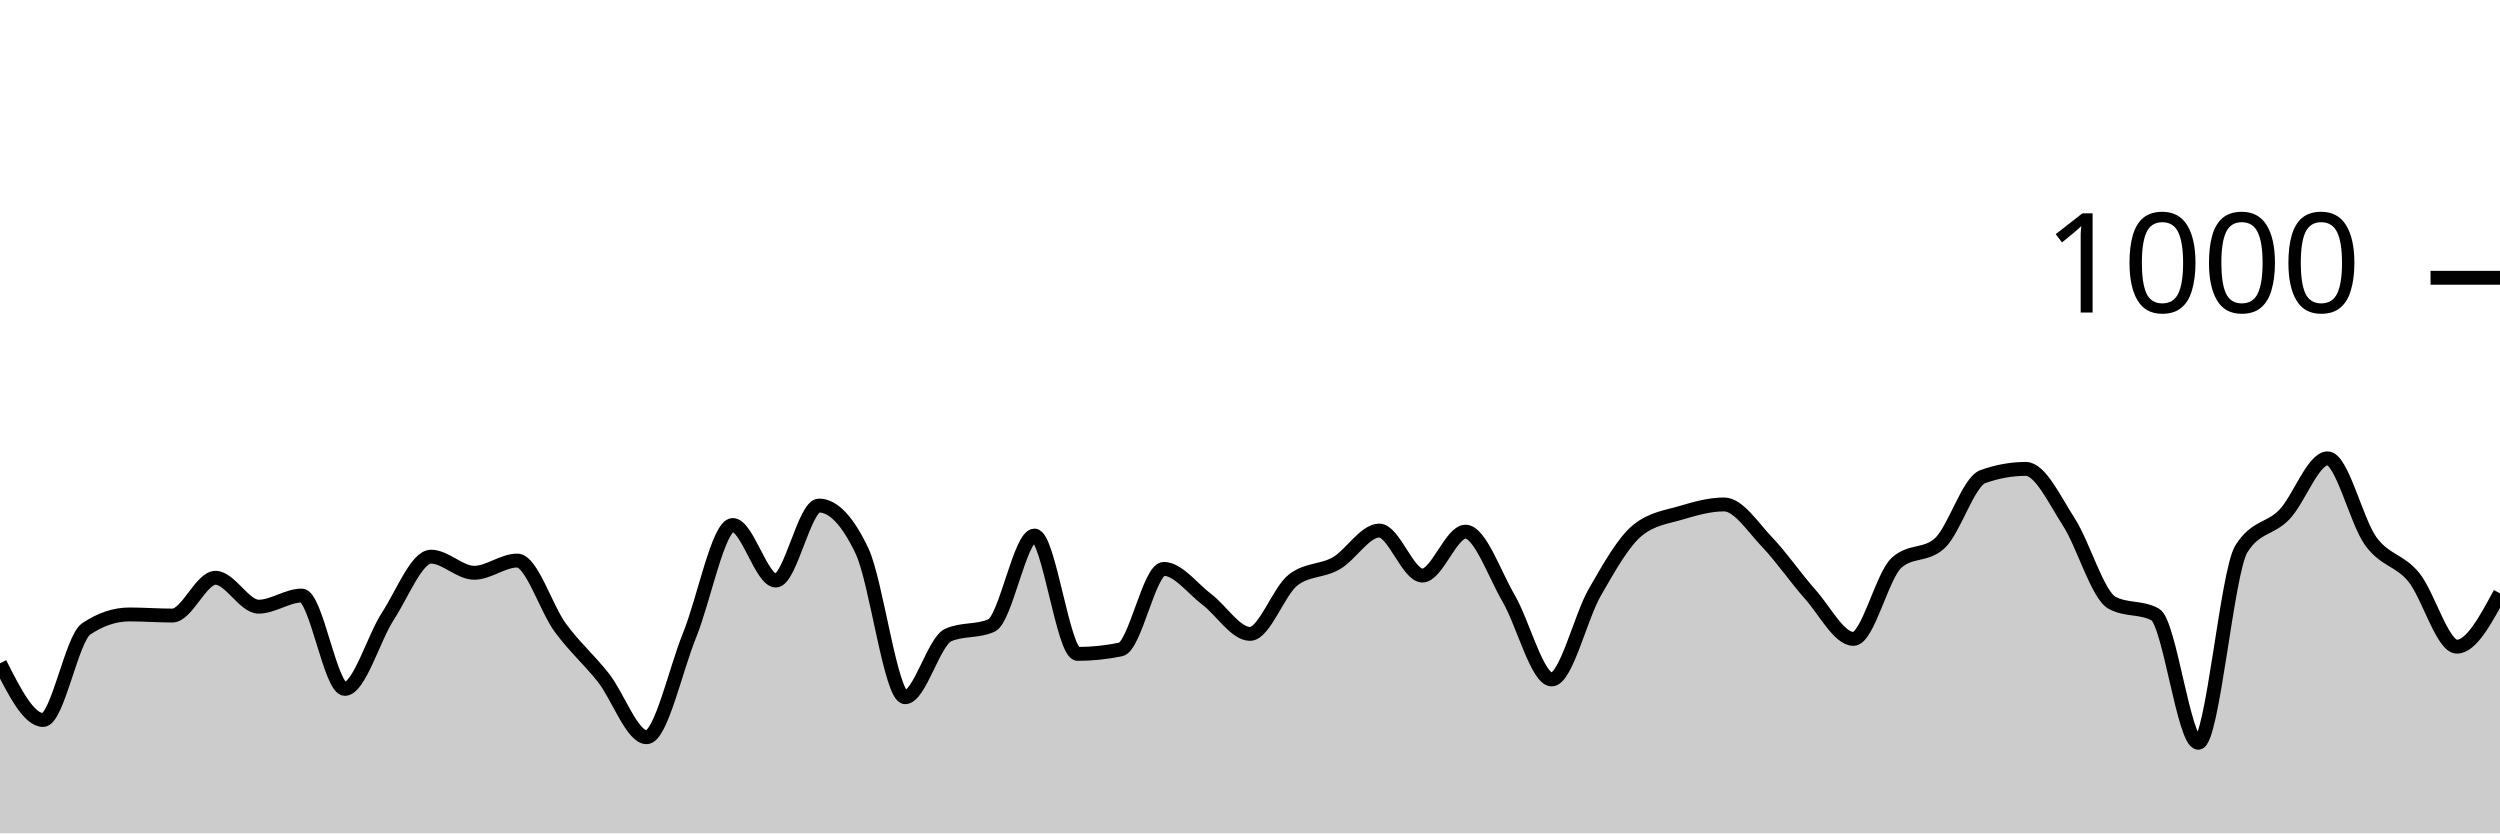
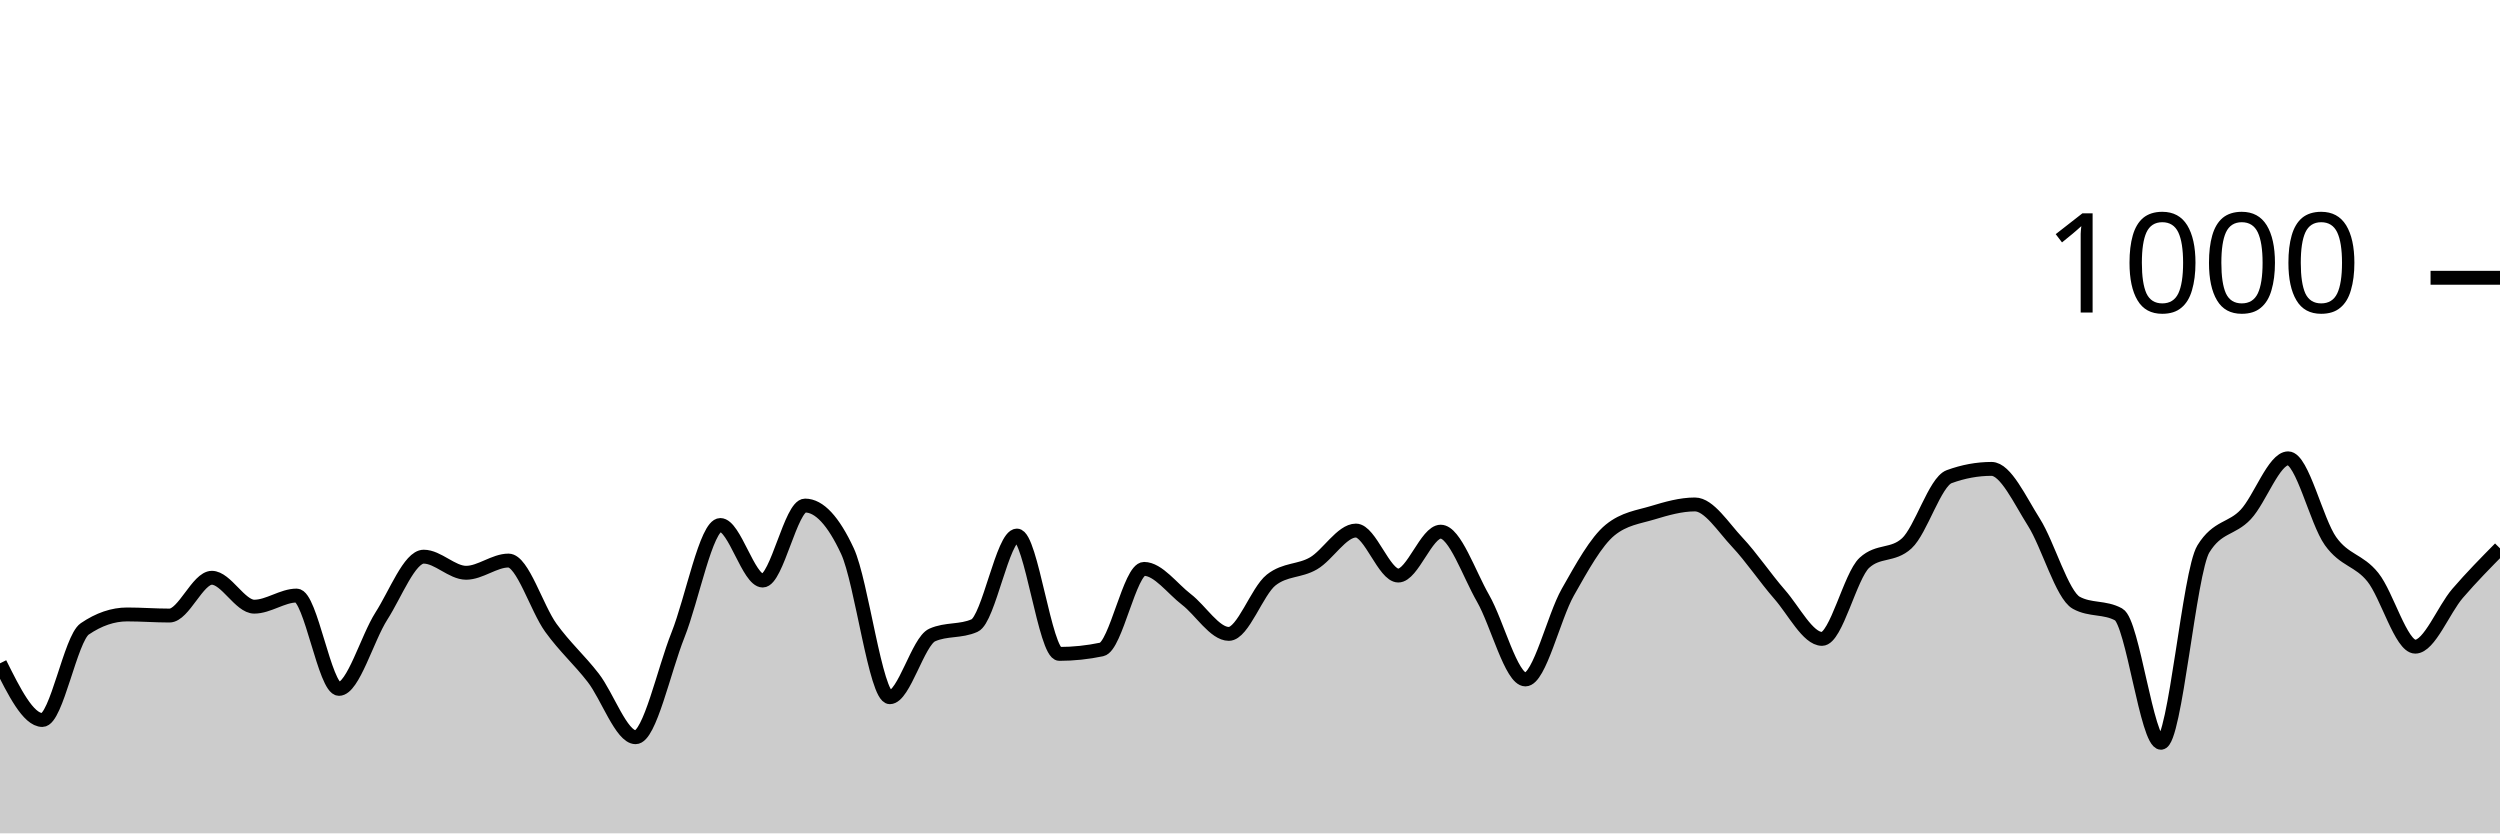
<svg xmlns="http://www.w3.org/2000/svg" viewBox="0 0 180 60">
  <g transform="translate(0,20)">
-     <path class="area" fill="rgba(0, 0, 0, 0.2)" d="M0,27.76C1.034,29.8,2.069,31.84,3.103,31.84C4.138,31.84,5.172,25.973,6.207,25.28C7.241,24.587,8.276,24.24,9.31,24.24C10.345,24.24,11.379,24.32,12.414,24.32C13.448,24.32,14.483,21.6,15.517,21.6C16.552,21.6,17.586,23.68,18.621,23.68C19.655,23.68,20.69,22.88,21.724,22.88C22.759,22.88,23.793,29.6,24.828,29.6C25.862,29.6,26.897,25.947,27.931,24.36C28.966,22.773,30,20.08,31.034,20.08C32.069,20.08,33.103,21.24,34.138,21.24C35.172,21.24,36.207,20.36,37.241,20.36C38.276,20.36,39.31,23.793,40.345,25.2C41.379,26.607,42.414,27.487,43.448,28.8C44.483,30.113,45.517,33.08,46.552,33.08C47.586,33.08,48.621,28.267,49.655,25.72C50.69,23.173,51.724,17.8,52.759,17.8C53.793,17.8,54.828,21.8,55.862,21.8C56.897,21.8,57.931,16.4,58.966,16.4C60,16.4,61.034,17.493,62.069,19.68C63.103,21.867,64.138,30.2,65.172,30.2C66.207,30.2,67.241,26.173,68.276,25.72C69.31,25.267,70.345,25.493,71.379,25.04C72.414,24.587,73.448,18.56,74.483,18.56C75.517,18.56,76.552,27.08,77.586,27.08C78.621,27.08,79.655,26.973,80.69,26.76C81.724,26.547,82.759,20.96,83.793,20.96C84.828,20.96,85.862,22.38,86.897,23.16C87.931,23.94,88.966,25.64,90,25.64C91.034,25.64,92.069,22.56,93.103,21.76C94.138,20.96,95.172,21.153,96.207,20.56C97.241,19.967,98.276,18.2,99.31,18.2C100.345,18.2,101.379,21.44,102.414,21.44C103.448,21.44,104.483,18.28,105.517,18.28C106.552,18.28,107.586,21.307,108.621,23.08C109.655,24.853,110.69,28.92,111.724,28.92C112.759,28.92,113.793,24.433,114.828,22.64C115.862,20.847,116.897,18.987,117.931,18.16C118.966,17.333,120,17.227,121.034,16.92C122.069,16.613,123.103,16.32,124.138,16.32C125.172,16.32,126.207,17.96,127.241,19.04C128.276,20.12,129.31,21.64,130.345,22.8C131.379,23.96,132.414,26,133.448,26C134.483,26,135.517,21.453,136.552,20.52C137.586,19.587,138.621,20.053,139.655,19.12C140.69,18.187,141.724,14.693,142.759,14.32C143.793,13.947,144.828,13.76,145.862,13.76C146.897,13.76,147.931,15.993,148.966,17.6C150,19.207,151.034,22.84,152.069,23.4C153.103,23.96,154.138,23.68,155.172,24.24C156.207,24.8,157.241,33.48,158.276,33.48C159.31,33.48,160.345,21.173,161.379,19.52C162.414,17.867,163.448,18.127,164.483,17.04C165.517,15.953,166.552,13,167.586,13C168.621,13,169.655,17.533,170.69,18.96C171.724,20.387,172.759,20.293,173.793,21.56C174.828,22.827,175.862,26.56,176.897,26.56C177.931,26.56,178.966,24.64,180,22.72L180,40C178.966,40,177.931,40,176.897,40C175.862,40,174.828,40,173.793,40C172.759,40,171.724,40,170.69,40C169.655,40,168.621,40,167.586,40C166.552,40,165.517,40,164.483,40C163.448,40,162.414,40,161.379,40C160.345,40,159.31,40,158.276,40C157.241,40,156.207,40,155.172,40C154.138,40,153.103,40,152.069,40C151.034,40,150,40,148.966,40C147.931,40,146.897,40,145.862,40C144.828,40,143.793,40,142.759,40C141.724,40,140.69,40,139.655,40C138.621,40,137.586,40,136.552,40C135.517,40,134.483,40,133.448,40C132.414,40,131.379,40,130.345,40C129.31,40,128.276,40,127.241,40C126.207,40,125.172,40,124.138,40C123.103,40,122.069,40,121.034,40C120,40,118.966,40,117.931,40C116.897,40,115.862,40,114.828,40C113.793,40,112.759,40,111.724,40C110.69,40,109.655,40,108.621,40C107.586,40,106.552,40,105.517,40C104.483,40,103.448,40,102.414,40C101.379,40,100.345,40,99.31,40C98.276,40,97.241,40,96.207,40C95.172,40,94.138,40,93.103,40C92.069,40,91.034,40,90,40C88.966,40,87.931,40,86.897,40C85.862,40,84.828,40,83.793,40C82.759,40,81.724,40,80.69,40C79.655,40,78.621,40,77.586,40C76.552,40,75.517,40,74.483,40C73.448,40,72.414,40,71.379,40C70.345,40,69.31,40,68.276,40C67.241,40,66.207,40,65.172,40C64.138,40,63.103,40,62.069,40C61.034,40,60,40,58.966,40C57.931,40,56.897,40,55.862,40C54.828,40,53.793,40,52.759,40C51.724,40,50.69,40,49.655,40C48.621,40,47.586,40,46.552,40C45.517,40,44.483,40,43.448,40C42.414,40,41.379,40,40.345,40C39.31,40,38.276,40,37.241,40C36.207,40,35.172,40,34.138,40C33.103,40,32.069,40,31.034,40C30,40,28.966,40,27.931,40C26.897,40,25.862,40,24.828,40C23.793,40,22.759,40,21.724,40C20.69,40,19.655,40,18.621,40C17.586,40,16.552,40,15.517,40C14.483,40,13.448,40,12.414,40C11.379,40,10.345,40,9.31,40C8.276,40,7.241,40,6.207,40C5.172,40,4.138,40,3.103,40C2.069,40,1.034,40,0,40Z" />
-     <path class="line" stroke="black" fill="none" d="M0,27.76C1.034,29.8,2.069,31.84,3.103,31.84C4.138,31.84,5.172,25.973,6.207,25.28C7.241,24.587,8.276,24.24,9.31,24.24C10.345,24.24,11.379,24.32,12.414,24.32C13.448,24.32,14.483,21.6,15.517,21.6C16.552,21.6,17.586,23.68,18.621,23.68C19.655,23.68,20.69,22.88,21.724,22.88C22.759,22.88,23.793,29.6,24.828,29.6C25.862,29.6,26.897,25.947,27.931,24.36C28.966,22.773,30,20.08,31.034,20.08C32.069,20.08,33.103,21.24,34.138,21.24C35.172,21.24,36.207,20.36,37.241,20.36C38.276,20.36,39.31,23.793,40.345,25.2C41.379,26.607,42.414,27.487,43.448,28.8C44.483,30.113,45.517,33.08,46.552,33.08C47.586,33.08,48.621,28.267,49.655,25.72C50.69,23.173,51.724,17.8,52.759,17.8C53.793,17.8,54.828,21.8,55.862,21.8C56.897,21.8,57.931,16.4,58.966,16.4C60,16.4,61.034,17.493,62.069,19.68C63.103,21.867,64.138,30.2,65.172,30.2C66.207,30.2,67.241,26.173,68.276,25.72C69.31,25.267,70.345,25.493,71.379,25.04C72.414,24.587,73.448,18.56,74.483,18.56C75.517,18.56,76.552,27.08,77.586,27.08C78.621,27.08,79.655,26.973,80.69,26.76C81.724,26.547,82.759,20.96,83.793,20.96C84.828,20.96,85.862,22.38,86.897,23.16C87.931,23.94,88.966,25.64,90,25.64C91.034,25.64,92.069,22.56,93.103,21.76C94.138,20.96,95.172,21.153,96.207,20.56C97.241,19.967,98.276,18.2,99.31,18.2C100.345,18.2,101.379,21.44,102.414,21.44C103.448,21.44,104.483,18.28,105.517,18.28C106.552,18.28,107.586,21.307,108.621,23.08C109.655,24.853,110.69,28.92,111.724,28.92C112.759,28.92,113.793,24.433,114.828,22.64C115.862,20.847,116.897,18.987,117.931,18.16C118.966,17.333,120,17.227,121.034,16.92C122.069,16.613,123.103,16.32,124.138,16.32C125.172,16.32,126.207,17.96,127.241,19.04C128.276,20.12,129.31,21.64,130.345,22.8C131.379,23.96,132.414,26,133.448,26C134.483,26,135.517,21.453,136.552,20.52C137.586,19.587,138.621,20.053,139.655,19.12C140.69,18.187,141.724,14.693,142.759,14.32C143.793,13.947,144.828,13.76,145.862,13.76C146.897,13.76,147.931,15.993,148.966,17.6C150,19.207,151.034,22.84,152.069,23.4C153.103,23.96,154.138,23.68,155.172,24.24C156.207,24.8,157.241,33.48,158.276,33.48C159.31,33.48,160.345,21.173,161.379,19.52C162.414,17.867,163.448,18.127,164.483,17.04C165.517,15.953,166.552,13,167.586,13C168.621,13,169.655,17.533,170.69,18.96C171.724,20.387,172.759,20.293,173.793,21.56C174.828,22.827,175.862,26.56,176.897,26.56C177.931,26.56,178.966,24.64,180,22.72" />
+     <path class="area" fill="rgba(0, 0, 0, 0.2)" d="M0,27.76C1.017,29.8,2.034,31.84,3.051,31.84C4.068,31.84,5.085,25.973,6.102,25.28C7.119,24.587,8.136,24.24,9.153,24.24C10.169,24.24,11.186,24.32,12.203,24.32C13.22,24.32,14.237,21.6,15.254,21.6C16.271,21.6,17.288,23.68,18.305,23.68C19.322,23.68,20.339,22.88,21.356,22.88C22.373,22.88,23.39,29.6,24.407,29.6C25.424,29.6,26.441,25.947,27.458,24.36C28.475,22.773,29.492,20.08,30.508,20.08C31.525,20.08,32.542,21.24,33.559,21.24C34.576,21.24,35.593,20.36,36.61,20.36C37.627,20.36,38.644,23.793,39.661,25.2C40.678,26.607,41.695,27.487,42.712,28.8C43.729,30.113,44.746,33.08,45.763,33.08C46.78,33.08,47.797,28.267,48.814,25.72C49.831,23.173,50.847,17.8,51.864,17.8C52.881,17.8,53.898,21.8,54.915,21.8C55.932,21.8,56.949,16.4,57.966,16.4C58.983,16.4,60,17.493,61.017,19.68C62.034,21.867,63.051,30.2,64.068,30.2C65.085,30.2,66.102,26.173,67.119,25.72C68.136,25.267,69.153,25.493,70.169,25.04C71.186,24.587,72.203,18.56,73.22,18.56C74.237,18.56,75.254,27.08,76.271,27.08C77.288,27.08,78.305,26.973,79.322,26.76C80.339,26.547,81.356,20.96,82.373,20.96C83.39,20.96,84.407,22.38,85.424,23.16C86.441,23.94,87.458,25.64,88.475,25.64C89.492,25.64,90.508,22.56,91.525,21.76C92.542,20.96,93.559,21.153,94.576,20.56C95.593,19.967,96.61,18.2,97.627,18.2C98.644,18.2,99.661,21.44,100.678,21.44C101.695,21.44,102.712,18.28,103.729,18.28C104.746,18.28,105.763,21.307,106.78,23.08C107.797,24.853,108.814,28.92,109.831,28.92C110.847,28.92,111.864,24.433,112.881,22.64C113.898,20.847,114.915,18.987,115.932,18.16C116.949,17.333,117.966,17.227,118.983,16.92C120,16.613,121.017,16.32,122.034,16.32C123.051,16.32,124.068,17.96,125.085,19.04C126.102,20.12,127.119,21.64,128.136,22.8C129.153,23.96,130.169,26,131.186,26C132.203,26,133.22,21.453,134.237,20.52C135.254,19.587,136.271,20.053,137.288,19.12C138.305,18.187,139.322,14.693,140.339,14.32C141.356,13.947,142.373,13.76,143.39,13.76C144.407,13.76,145.424,15.993,146.441,17.6C147.458,19.207,148.475,22.84,149.492,23.4C150.508,23.96,151.525,23.68,152.542,24.24C153.559,24.8,154.576,33.48,155.593,33.48C156.61,33.48,157.627,21.173,158.644,19.52C159.661,17.867,160.678,18.127,161.695,17.04C162.712,15.953,163.729,13,164.746,13C165.763,13,166.78,17.533,167.797,18.96C168.814,20.387,169.831,20.293,170.847,21.56C171.864,22.827,172.881,26.56,173.898,26.56C174.915,26.56,175.932,23.9,176.949,22.72C177.966,21.54,178.983,20.51,180,19.48L180,40C178.983,40,177.966,40,176.949,40C175.932,40,174.915,40,173.898,40C172.881,40,171.864,40,170.847,40C169.831,40,168.814,40,167.797,40C166.78,40,165.763,40,164.746,40C163.729,40,162.712,40,161.695,40C160.678,40,159.661,40,158.644,40C157.627,40,156.61,40,155.593,40C154.576,40,153.559,40,152.542,40C151.525,40,150.508,40,149.492,40C148.475,40,147.458,40,146.441,40C145.424,40,144.407,40,143.39,40C142.373,40,141.356,40,140.339,40C139.322,40,138.305,40,137.288,40C136.271,40,135.254,40,134.237,40C133.22,40,132.203,40,131.186,40C130.169,40,129.153,40,128.136,40C127.119,40,126.102,40,125.085,40C124.068,40,123.051,40,122.034,40C121.017,40,120,40,118.983,40C117.966,40,116.949,40,115.932,40C114.915,40,113.898,40,112.881,40C111.864,40,110.847,40,109.831,40C108.814,40,107.797,40,106.78,40C105.763,40,104.746,40,103.729,40C102.712,40,101.695,40,100.678,40C99.661,40,98.644,40,97.627,40C96.61,40,95.593,40,94.576,40C93.559,40,92.542,40,91.525,40C90.508,40,89.492,40,88.475,40C87.458,40,86.441,40,85.424,40C84.407,40,83.39,40,82.373,40C81.356,40,80.339,40,79.322,40C78.305,40,77.288,40,76.271,40C75.254,40,74.237,40,73.22,40C72.203,40,71.186,40,70.169,40C69.153,40,68.136,40,67.119,40C66.102,40,65.085,40,64.068,40C63.051,40,62.034,40,61.017,40C60,40,58.983,40,57.966,40C56.949,40,55.932,40,54.915,40C53.898,40,52.881,40,51.864,40C50.847,40,49.831,40,48.814,40C47.797,40,46.78,40,45.763,40C44.746,40,43.729,40,42.712,40C41.695,40,40.678,40,39.661,40C38.644,40,37.627,40,36.61,40C35.593,40,34.576,40,33.559,40C32.542,40,31.525,40,30.508,40C29.492,40,28.475,40,27.458,40C26.441,40,25.424,40,24.407,40C23.39,40,22.373,40,21.356,40C20.339,40,19.322,40,18.305,40C17.288,40,16.271,40,15.254,40C14.237,40,13.22,40,12.203,40C11.186,40,10.169,40,9.153,40C8.136,40,7.119,40,6.102,40C5.085,40,4.068,40,3.051,40C2.034,40,1.017,40,0,40Z" />
+     <path class="line" stroke="black" fill="none" d="M0,27.76C1.017,29.8,2.034,31.84,3.051,31.84C4.068,31.84,5.085,25.973,6.102,25.28C7.119,24.587,8.136,24.24,9.153,24.24C10.169,24.24,11.186,24.32,12.203,24.32C13.22,24.32,14.237,21.6,15.254,21.6C16.271,21.6,17.288,23.68,18.305,23.68C19.322,23.68,20.339,22.88,21.356,22.88C22.373,22.88,23.39,29.6,24.407,29.6C25.424,29.6,26.441,25.947,27.458,24.36C28.475,22.773,29.492,20.08,30.508,20.08C31.525,20.08,32.542,21.24,33.559,21.24C34.576,21.24,35.593,20.36,36.61,20.36C37.627,20.36,38.644,23.793,39.661,25.2C40.678,26.607,41.695,27.487,42.712,28.8C43.729,30.113,44.746,33.08,45.763,33.08C46.78,33.08,47.797,28.267,48.814,25.72C49.831,23.173,50.847,17.8,51.864,17.8C52.881,17.8,53.898,21.8,54.915,21.8C55.932,21.8,56.949,16.4,57.966,16.4C58.983,16.4,60,17.493,61.017,19.68C62.034,21.867,63.051,30.2,64.068,30.2C65.085,30.2,66.102,26.173,67.119,25.72C68.136,25.267,69.153,25.493,70.169,25.04C71.186,24.587,72.203,18.56,73.22,18.56C74.237,18.56,75.254,27.08,76.271,27.08C77.288,27.08,78.305,26.973,79.322,26.76C80.339,26.547,81.356,20.96,82.373,20.96C83.39,20.96,84.407,22.38,85.424,23.16C86.441,23.94,87.458,25.64,88.475,25.64C89.492,25.64,90.508,22.56,91.525,21.76C92.542,20.96,93.559,21.153,94.576,20.56C95.593,19.967,96.61,18.2,97.627,18.2C98.644,18.2,99.661,21.44,100.678,21.44C101.695,21.44,102.712,18.28,103.729,18.28C104.746,18.28,105.763,21.307,106.78,23.08C107.797,24.853,108.814,28.92,109.831,28.92C110.847,28.92,111.864,24.433,112.881,22.64C113.898,20.847,114.915,18.987,115.932,18.16C116.949,17.333,117.966,17.227,118.983,16.92C120,16.613,121.017,16.32,122.034,16.32C123.051,16.32,124.068,17.96,125.085,19.04C126.102,20.12,127.119,21.64,128.136,22.8C129.153,23.96,130.169,26,131.186,26C132.203,26,133.22,21.453,134.237,20.52C135.254,19.587,136.271,20.053,137.288,19.12C138.305,18.187,139.322,14.693,140.339,14.32C141.356,13.947,142.373,13.76,143.39,13.76C144.407,13.76,145.424,15.993,146.441,17.6C147.458,19.207,148.475,22.84,149.492,23.4C150.508,23.96,151.525,23.68,152.542,24.24C153.559,24.8,154.576,33.48,155.593,33.48C156.61,33.48,157.627,21.173,158.644,19.52C159.661,17.867,160.678,18.127,161.695,17.04C162.712,15.953,163.729,13,164.746,13C165.763,13,166.78,17.533,167.797,18.96C168.814,20.387,169.831,20.293,170.847,21.56C171.864,22.827,172.881,26.56,173.898,26.56C174.915,26.56,175.932,23.9,176.949,22.72C177.966,21.54,178.983,20.51,180,19.48" />
    <path class="axis-ceiling" stroke-width="1" stroke="black" fill="none" d="M175,0L180,0" />
    <text class="axis-ceiling-label" font-family="sans-serif" text-anchor="end" font-size="10px" x="170" y="2.5">1000</text>
  </g>
</svg>
